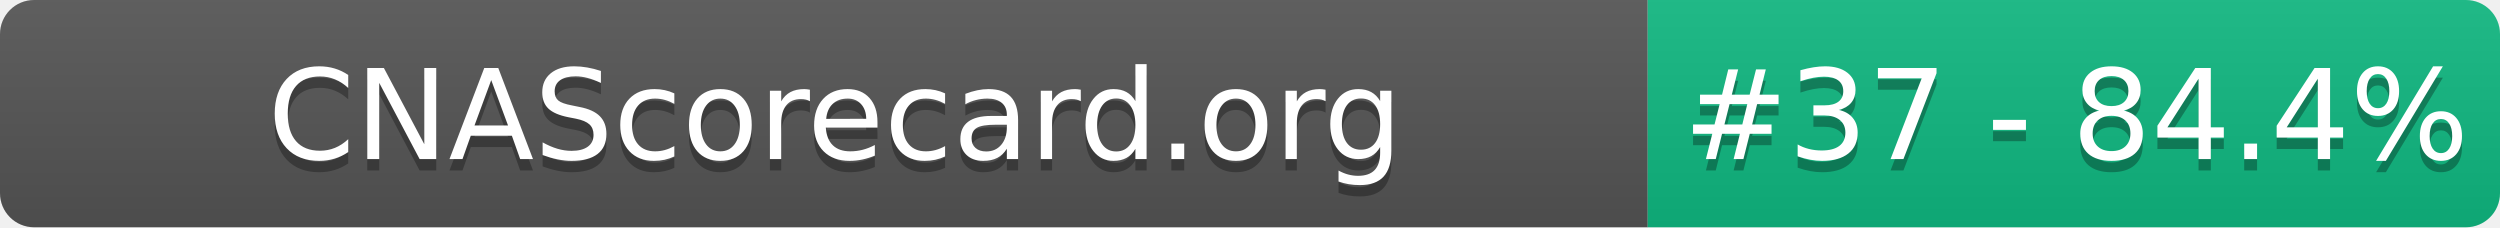
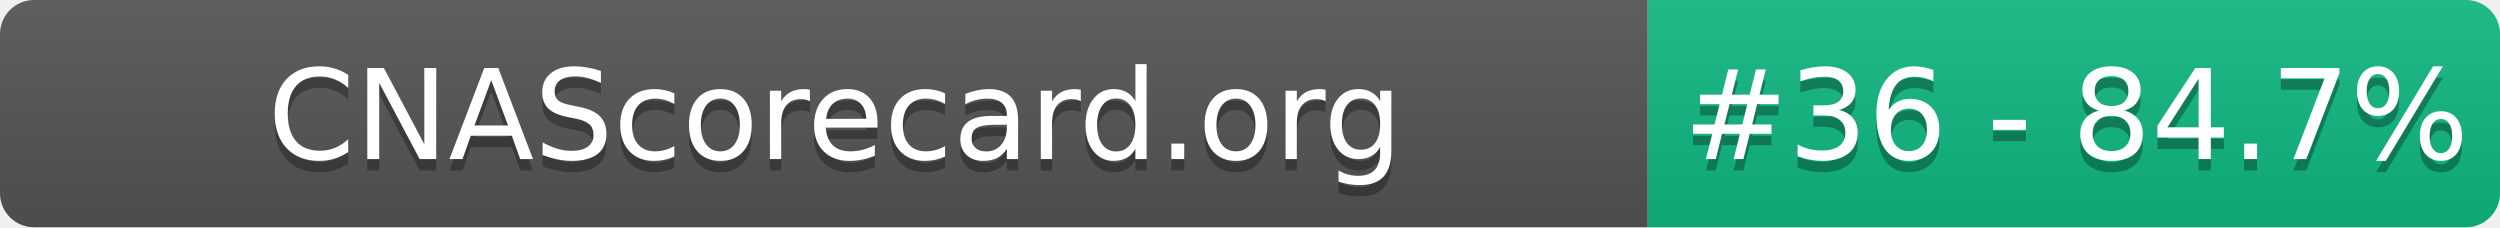
- <svg xmlns="http://www.w3.org/2000/svg" width="220" height="20" role="img" aria-label="CNAScorecard.org: #37 - 84.4%">
+ <svg xmlns="http://www.w3.org/2000/svg" width="220" height="20" role="img" aria-label="CNAScorecard.org: #36 - 84.7%">
  <linearGradient id="s" x2="0" y2="100%">
    <stop offset="0" stop-color="#bbb" stop-opacity=".1" />
    <stop offset="1" stop-opacity=".1" />
  </linearGradient>
  <clipPath id="r">
    <rect width="220" height="20" rx="3" fill="#fff" />
  </clipPath>
  <g clip-path="url(#r)">
    <rect width="145" height="20" fill="#555" />
    <rect x="145" width="75" height="20" fill="#10B981" />
    <rect width="220" height="20" fill="url(#s)" />
  </g>
  <g fill="#fff" text-anchor="middle" font-family="Verdana,Geneva,DejaVu Sans,sans-serif" text-rendering="geometricPrecision" font-size="110">
    <text aria-hidden="true" x="735" y="150" fill="#010101" fill-opacity=".3" transform="scale(.1)" textLength="1350">CNAScorecard.org</text>
    <text x="735" y="140" transform="scale(.1)" fill="#fff" textLength="1350">CNAScorecard.org</text>
-     <text aria-hidden="true" x="1827" y="150" fill="#010101" fill-opacity=".3" transform="scale(.1)" textLength="605">#37 - 84.4%</text>
-     <text x="1827" y="140" transform="scale(.1)" fill="#fff" textLength="605">#37 - 84.4%</text>
+     <text aria-hidden="true" x="1827" y="150" fill="#010101" fill-opacity=".3" transform="scale(.1)" textLength="605">#36 - 84.7%</text>
+     <text x="1827" y="140" transform="scale(.1)" fill="#fff" textLength="605">#36 - 84.7%</text>
  </g>
</svg>
